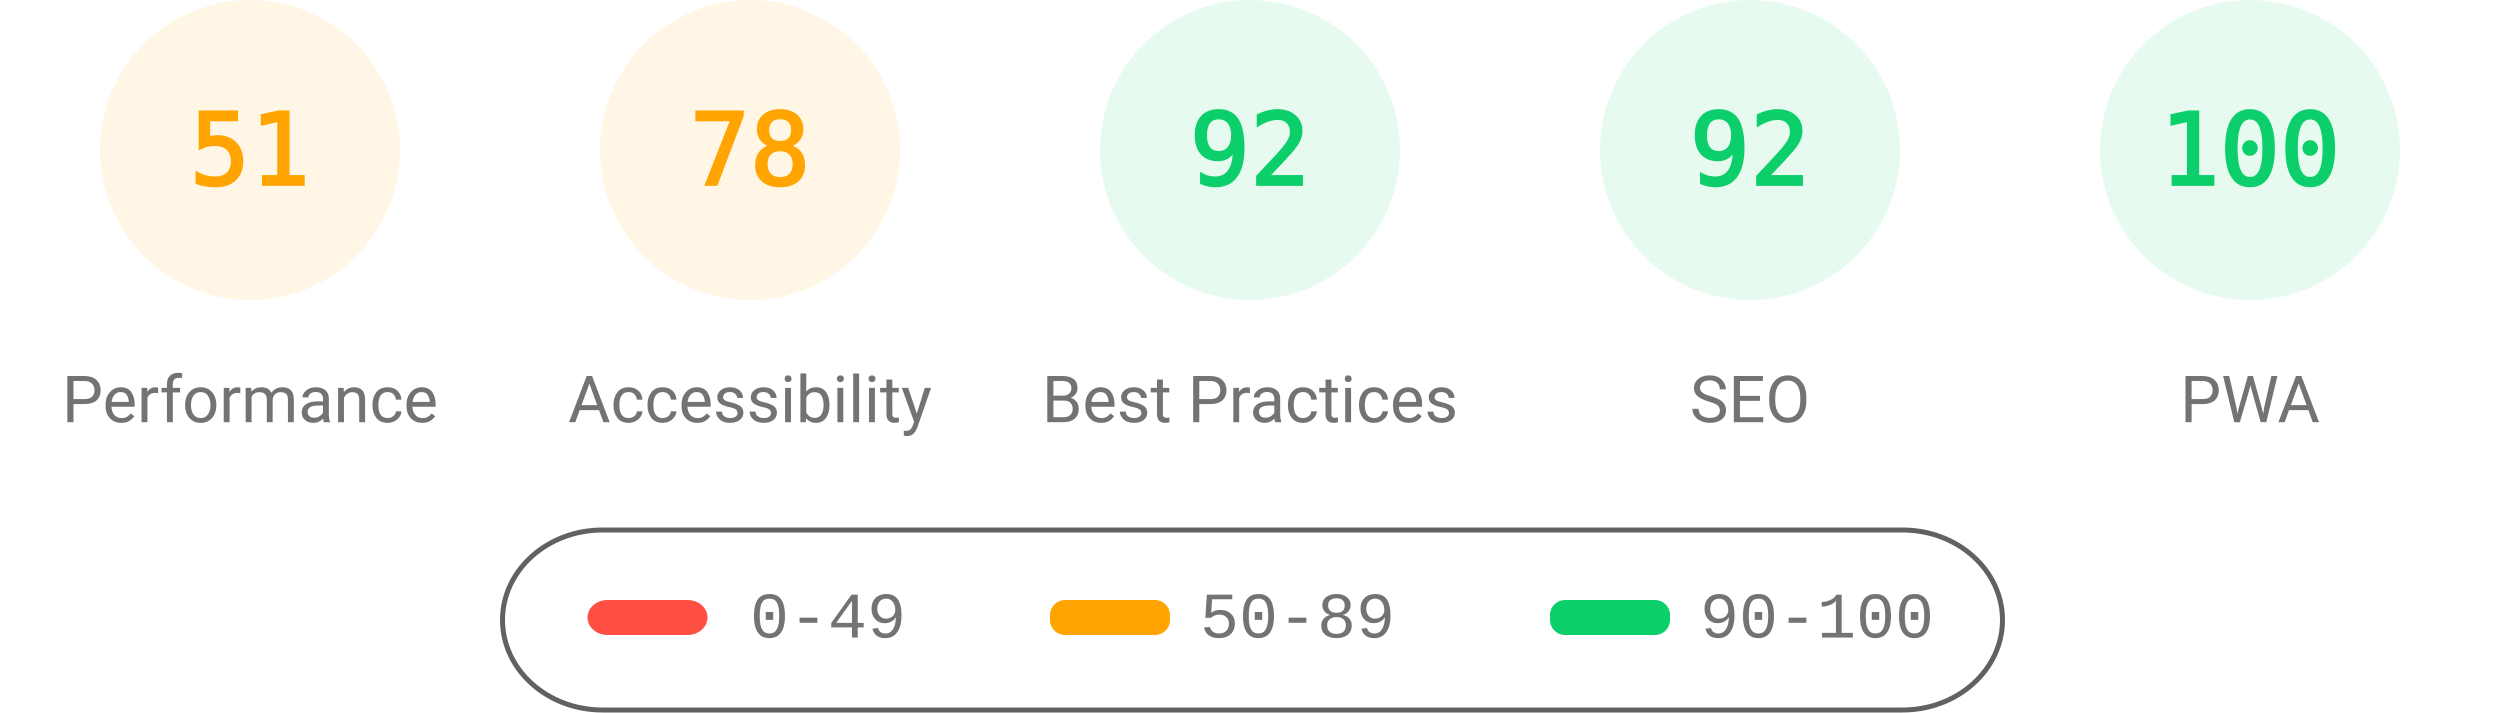
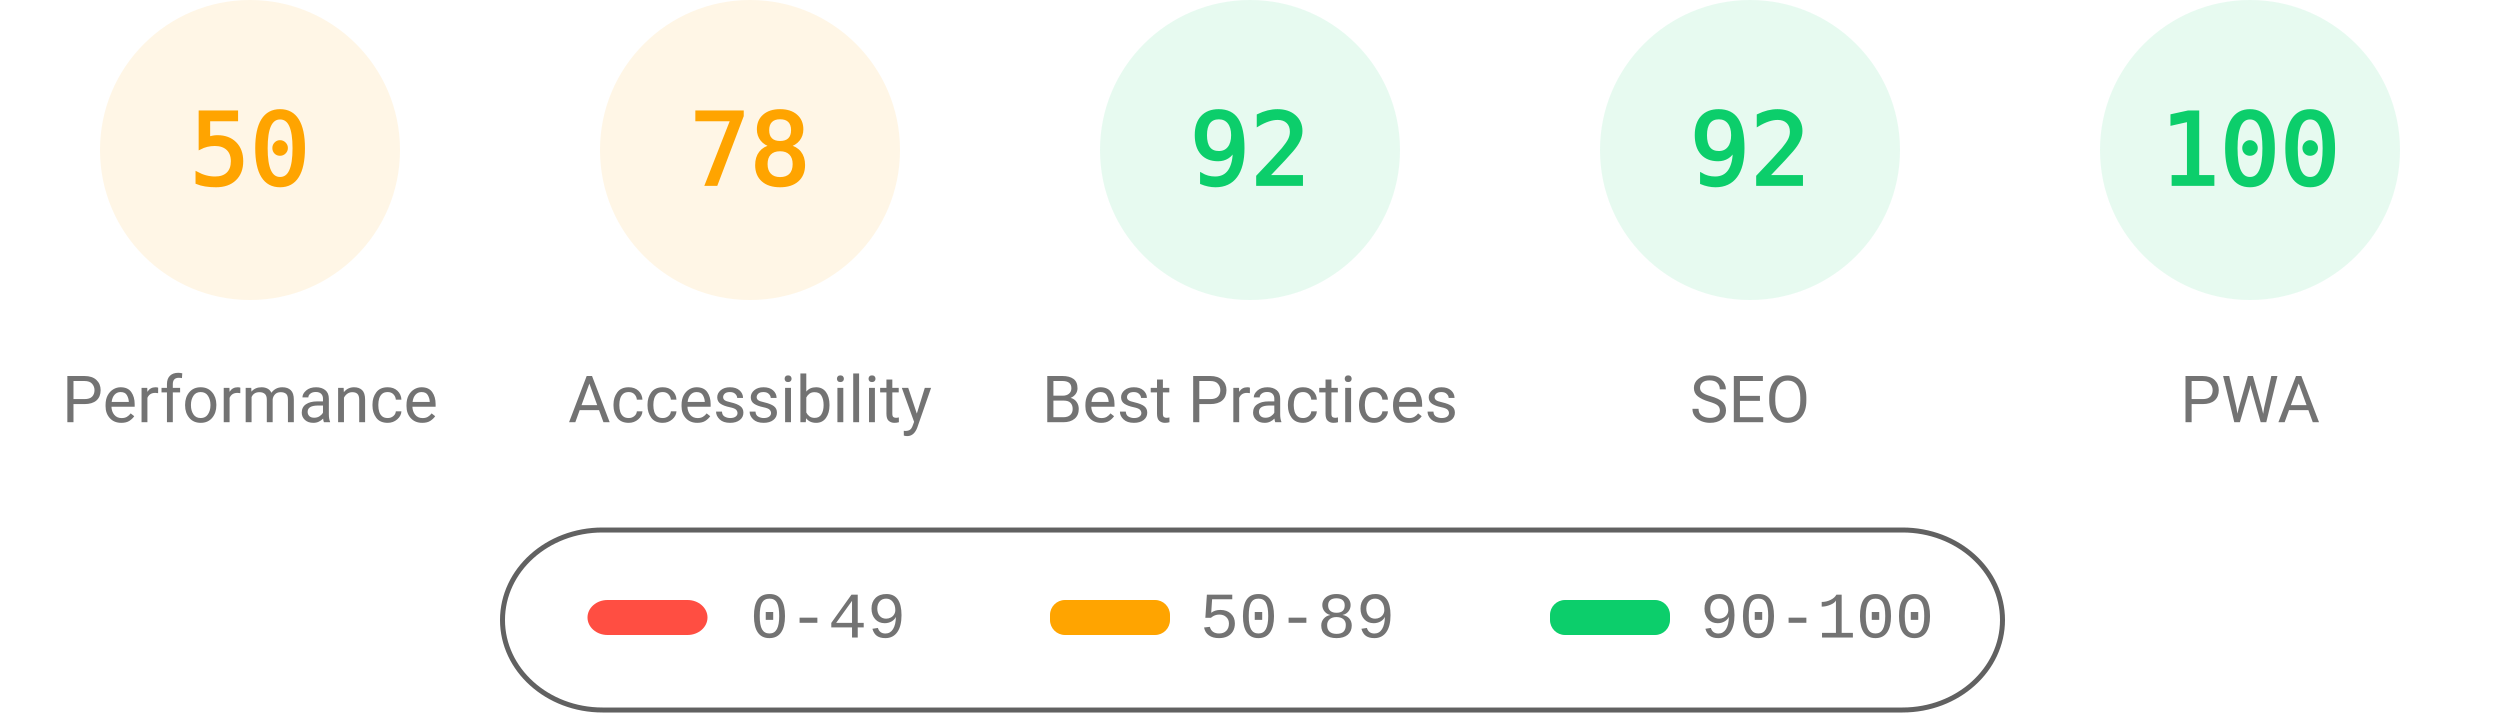
<svg xmlns="http://www.w3.org/2000/svg" fill="none" width="1000" height="285">
  <style>.gauge-base{opacity:.1}.gauge-arc{fill:none;animation-delay:250ms;stroke-linecap:round;transform:rotate(-90deg);transform-origin:100px 60px;animation:load-gauge 1s ease forwards}.guage-text{font-size:40px;font-family:monospace;text-align:center}.guage-red{color:#ff4e42;fill:#ff4e42;stroke:#ff4e42}.guage-orange{color:#ffa400;fill:#ffa400;stroke:#ffa400}.guage-green{color:#0cce6b;fill:#0cce6b;stroke:#0cce6b}.guage-undefined{color:#5c5c5c;fill:#5c5c5c;stroke:#5c5c5c}.guage-title{color:#737373;fill:#737373;stroke:none;font-size:26px;line-height:26px;font-family:Roboto,Halvetica,Arial,sans-serif}@keyframes load-gauge{from{stroke-dasharray:0 352.858}}</style>
  <svg class="guage-div guage-perf guage-orange" viewBox="0 0 200 200" width="200" height="200">
    <circle class="gauge-base" r="56" cx="100" cy="60" stroke-width="8" />
-     <circle class="gauge-arc guage-arc-1" r="56" cx="100" cy="60" stroke-width="8" style="stroke-dasharray:179.448,351.858" />
-     <text class="guage-text" x="100" y="60" alignment-baseline="central" dominant-baseline="central" text-anchor="middle">51</text>
+     <circle class="gauge-arc guage-arc-1" r="56" cx="100" cy="60" stroke-width="8" style="stroke-dasharray:175.929,351.858" />
+     <text class="guage-text" x="100" y="60" alignment-baseline="central" dominant-baseline="central" text-anchor="middle">50</text>
    <text class="guage-title" x="100" y="160" alignment-baseline="central" dominant-baseline="central" text-anchor="middle">Performance</text>
  </svg>
  <svg class="guage-div guage-acc guage-orange" viewBox="0 0 200 200" width="200" height="200" x="200">
    <circle class="gauge-base" r="56" cx="100" cy="60" stroke-width="8" />
    <circle class="gauge-arc guage-arc-2" r="56" cx="100" cy="60" stroke-width="8" style="stroke-dasharray:274.449,351.858" />
    <text class="guage-text" x="100" y="60" alignment-baseline="central" dominant-baseline="central" text-anchor="middle">78</text>
    <text class="guage-title" x="100" y="160" alignment-baseline="central" dominant-baseline="central" text-anchor="middle">Accessibility</text>
  </svg>
  <svg class="guage-div guage-best guage-green" viewBox="0 0 200 200" width="200" height="200" x="400">
    <circle class="gauge-base" r="56" cx="100" cy="60" stroke-width="8" />
    <circle class="gauge-arc guage-arc-3" r="56" cx="100" cy="60" stroke-width="8" style="stroke-dasharray:323.709,351.858" />
    <text class="guage-text" x="100" y="60" alignment-baseline="central" dominant-baseline="central" text-anchor="middle">92</text>
    <text class="guage-title" x="100" y="160" alignment-baseline="central" dominant-baseline="central" text-anchor="middle">Best Practices</text>
  </svg>
  <svg class="guage-div guage-seo guage-green" viewBox="0 0 200 200" width="200" height="200" x="600">
    <circle class="gauge-base" r="56" cx="100" cy="60" stroke-width="8" />
    <circle class="gauge-arc guage-arc-4" r="56" cx="100" cy="60" stroke-width="8" style="stroke-dasharray:323.709,351.858" />
    <text class="guage-text" x="100" y="60" alignment-baseline="central" dominant-baseline="central" text-anchor="middle">92</text>
    <text class="guage-title" x="100" y="160" alignment-baseline="central" dominant-baseline="central" text-anchor="middle">SEO</text>
  </svg>
  <svg class="guage-div guage-pwa guage-green" viewBox="0 0 200 200" width="200" height="200" x="800">
    <circle class="gauge-base" r="56" cx="100" cy="60" stroke-width="8" />
    <circle class="gauge-arc guage-arc-4" r="56" cx="100" cy="60" stroke-width="8" style="stroke-dasharray:351.858,351.858" />
    <text class="guage-text" x="100" y="60" alignment-baseline="central" dominant-baseline="central" text-anchor="middle">100</text>
    <text class="guage-title" x="100" y="160" alignment-baseline="central" dominant-baseline="central" text-anchor="middle">PWA</text>
  </svg>
  <svg width="604" height="76" x="200" y="210">
    <path fill="none" id="canvas_background" d="M-1-1h604v80H-1z" />
    <rect fill-opacity="0" stroke="#616161" stroke-width="2" rx="40" id="svg_2" height="72" width="600" y="2" x="1" fill="#000" />
    <rect stroke="#000" rx="8" id="svg_3" height="14" width="48" y="30" x="35" stroke-opacity="null" stroke-width="0" fill="#ff4e42" />
    <rect stroke="#000" rx="6" id="svg_4" height="14" width="48" y="30" x="220" stroke-opacity="null" stroke-width="0" fill="#ffa400" />
    <rect stroke="#000" rx="6" id="svg_5" height="14" width="48" y="30" x="420" stroke-opacity="null" stroke-width="0" fill="#0cce6b" />
    <text xml:space="preserve" text-anchor="start" font-family="'Courier New', Courier, monospace" font-size="26" id="svg_6" y="45" x="100" stroke-opacity="null" stroke-width="0" stroke="#000" fill="#737373">0-49</text>
    <text xml:space="preserve" text-anchor="start" font-family="'Courier New', Courier, monospace" font-size="26" id="svg_7" y="45" x="280" stroke-opacity="null" stroke-width="0" stroke="#000" fill="#737373">50-89</text>
    <text xml:space="preserve" text-anchor="start" font-family="'Courier New', Courier, monospace" font-size="26" id="svg_8" y="45" x="480" stroke-opacity="null" stroke-width="0" stroke="#000" fill="#737373">90-100</text>
  </svg>
</svg>
